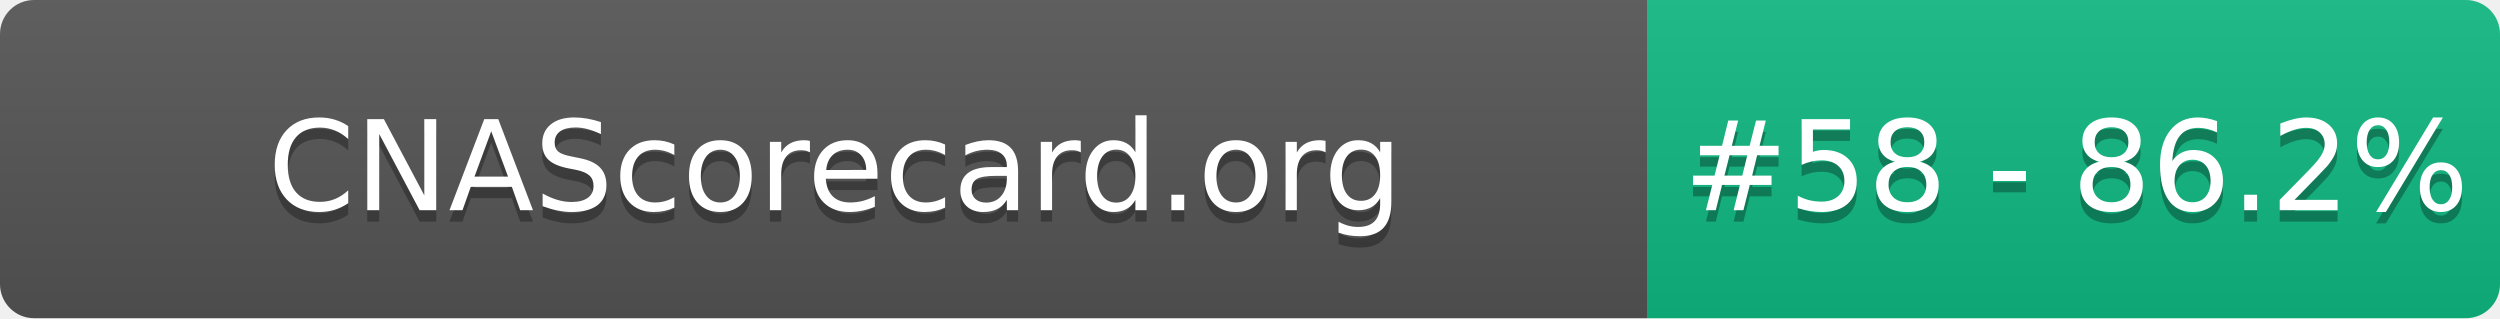
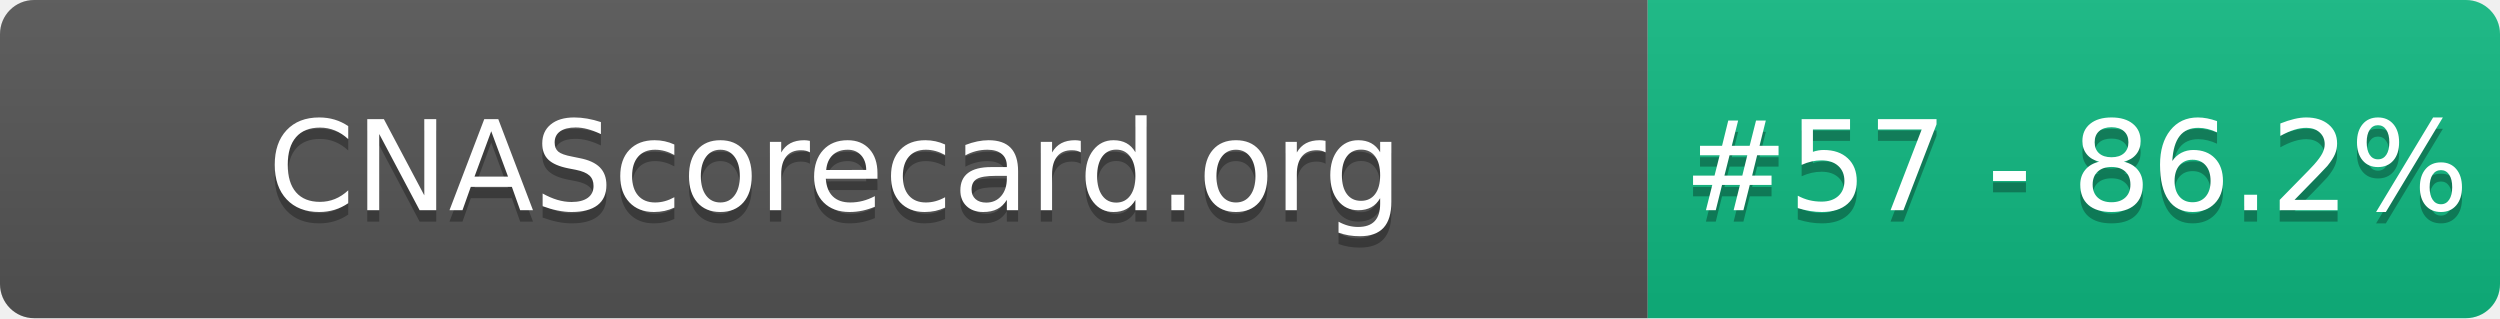
- <svg xmlns="http://www.w3.org/2000/svg" width="220" height="28" role="img" aria-label="CNAScorecard.org: #58 - 86.2%">
+ <svg xmlns="http://www.w3.org/2000/svg" width="220" height="28" role="img" aria-label="CNAScorecard.org: #57 - 86.2%">
  <linearGradient id="s" x2="0" y2="100%">
    <stop offset="0" stop-color="#bbb" stop-opacity=".1" />
    <stop offset="1" stop-opacity=".1" />
  </linearGradient>
  <clipPath id="r">
    <rect width="220" height="28" rx="3" fill="#fff" />
  </clipPath>
  <g clip-path="url(#r)">
    <rect width="145" height="28" fill="#555" />
    <rect x="145" width="75" height="28" fill="#10B981" />
    <rect width="220" height="28" fill="url(#s)" />
  </g>
  <g fill="#fff" text-anchor="middle" font-family="Verdana,Geneva,DejaVu Sans,sans-serif" text-rendering="geometricPrecision" font-size="110">
    <text aria-hidden="true" x="735" y="195" fill="#010101" fill-opacity=".3" transform="scale(.1)" textLength="1350">CNAScorecard.org</text>
    <text x="735" y="185" transform="scale(.1)" fill="#fff" textLength="1350">CNAScorecard.org</text>
-     <text aria-hidden="true" x="1827" y="195" fill="#010101" fill-opacity=".3" transform="scale(.1)" textLength="605">#58 - 86.2%</text>
-     <text x="1827" y="185" transform="scale(.1)" fill="#fff" textLength="605">#58 - 86.2%</text>
+     <text aria-hidden="true" x="1827" y="195" fill="#010101" fill-opacity=".3" transform="scale(.1)" textLength="605">#57 - 86.2%</text>
+     <text x="1827" y="185" transform="scale(.1)" fill="#fff" textLength="605">#57 - 86.2%</text>
  </g>
</svg>
